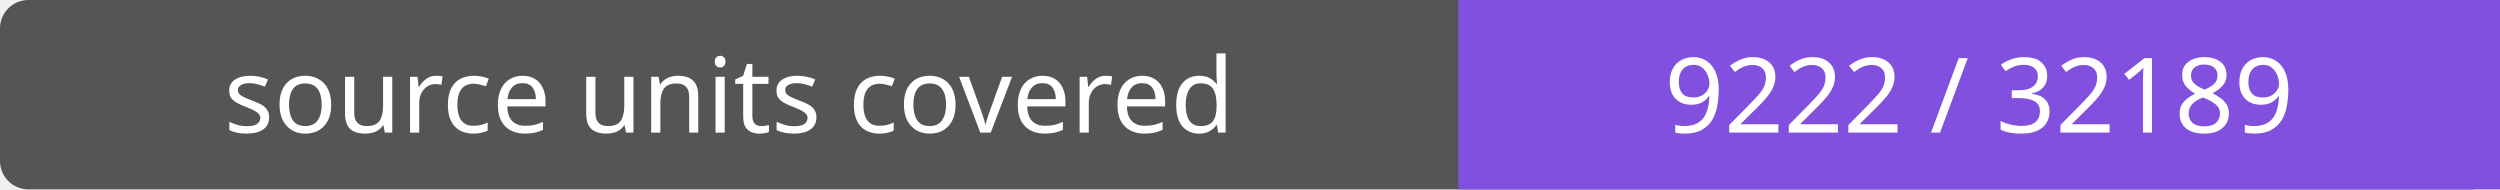
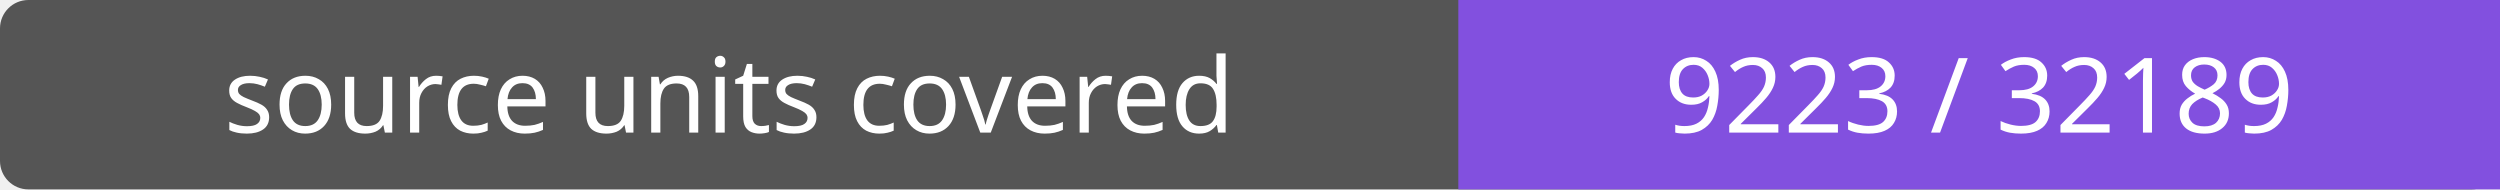
- <svg xmlns="http://www.w3.org/2000/svg" width="264" height="20" role="img" aria-label="source units covered: 9222 / 32189">
+ <svg xmlns="http://www.w3.org/2000/svg" width="264" height="20" role="img" aria-label="source units covered: 9223 / 32189">
  <rect width="264" height="20" rx="3" fill="#555" />
  <path fill="#8250df" d="M154 0h110v20H154z" />
  <g fill="#fff" text-anchor="middle" font-family="Verdana,sans-serif" font-size="11">
    <text x="77.0" y="14">source units covered</text>
-     <text x="209.0" y="14">9222 / 32189</text>
+     <text x="209.0" y="14">9223 / 32189</text>
  </g>
</svg>
